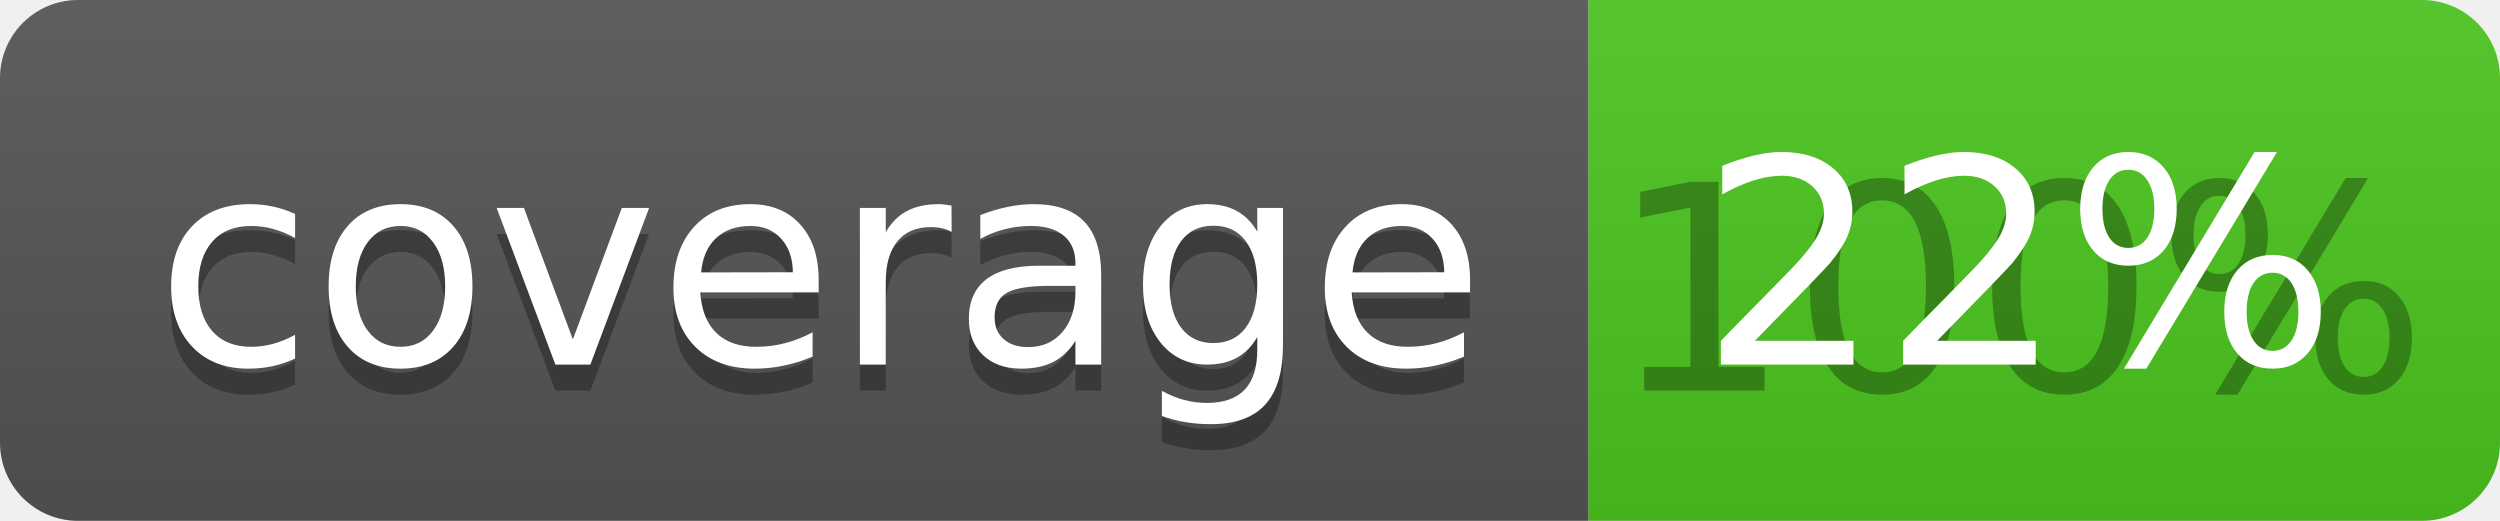
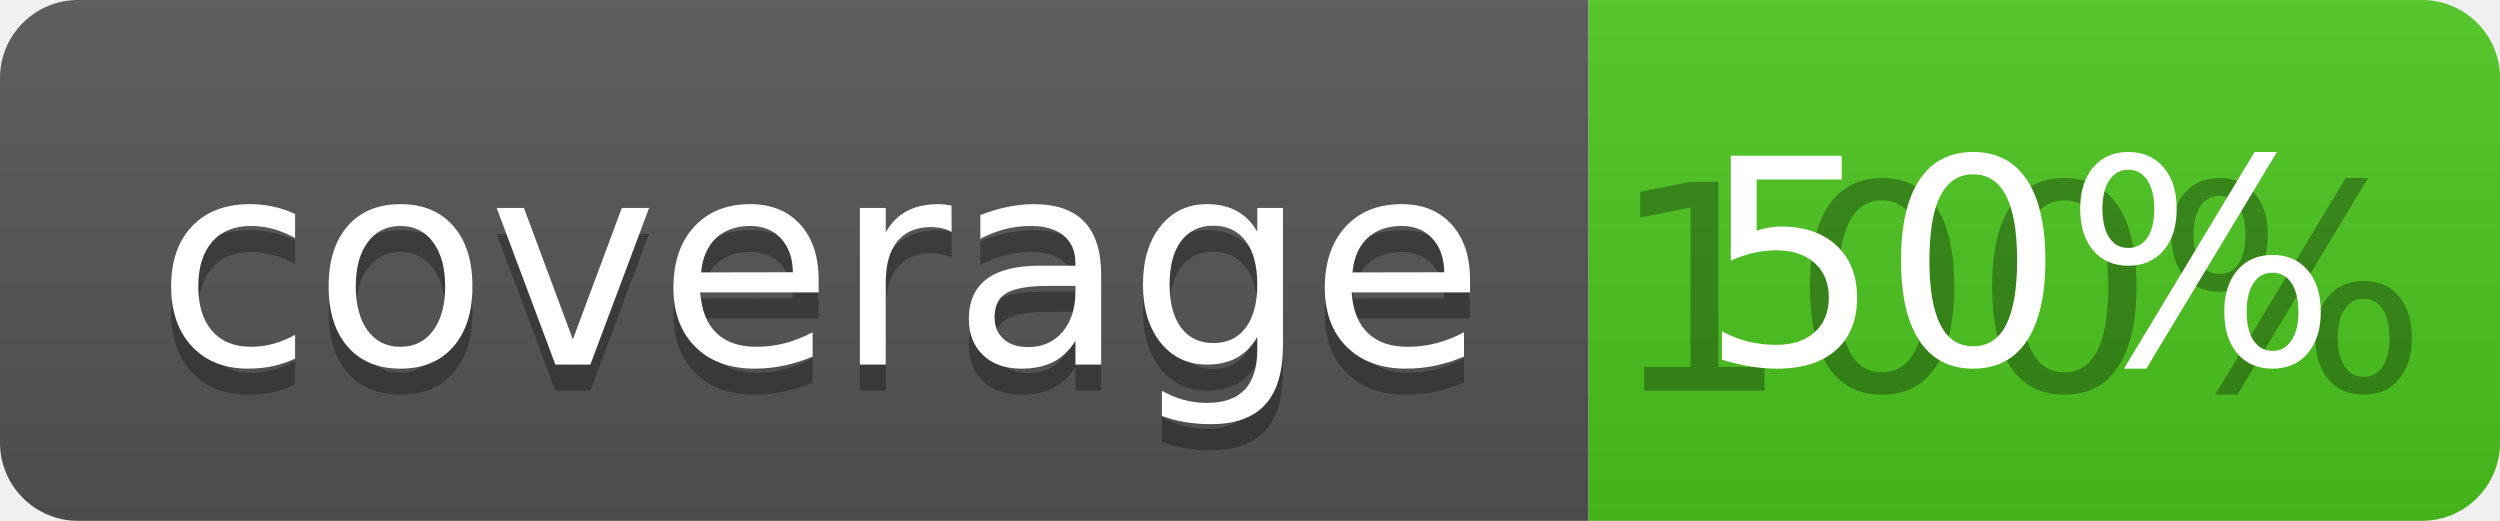
<svg xmlns="http://www.w3.org/2000/svg" width="96" height="20">
  <linearGradient id="b" x2="0" y2="100%">
    <stop offset="0" stop-color="#bbb" stop-opacity=".1" />
    <stop offset="1" stop-opacity=".1" />
  </linearGradient>
  <clipPath id="a">
    <rect width="96" height="20" rx="3" fill="#fff" />
  </clipPath>
  <g clip-path="url(#a)">
    <path fill="#555" d="M0 0h61v20H0z" />
    <path fill="#4CC61E" d="M61 0h35v20H61z" />
    <path fill="url(#b)" d="M0 0h96v20H0z" />
  </g>
  <g fill="#fff" text-anchor="middle" font-family="DejaVu Sans,Verdana,Geneva,sans-serif" font-size="110">
    <text x="315" y="150" fill="#010101" fill-opacity=".3" transform="scale(.1)" textLength="510">coverage</text>
    <text x="315" y="140" transform="scale(.1)" textLength="510">coverage</text>
    <text x="775" y="150" fill="#010101" fill-opacity=".3" transform="scale(.1)" textLength="250">100%</text>
-     <text x="775" y="140" transform="scale(.1)" textLength="250">22%</text>
+     <text x="775" y="140" transform="scale(.1)" textLength="250">50%</text>
  </g>
</svg>
